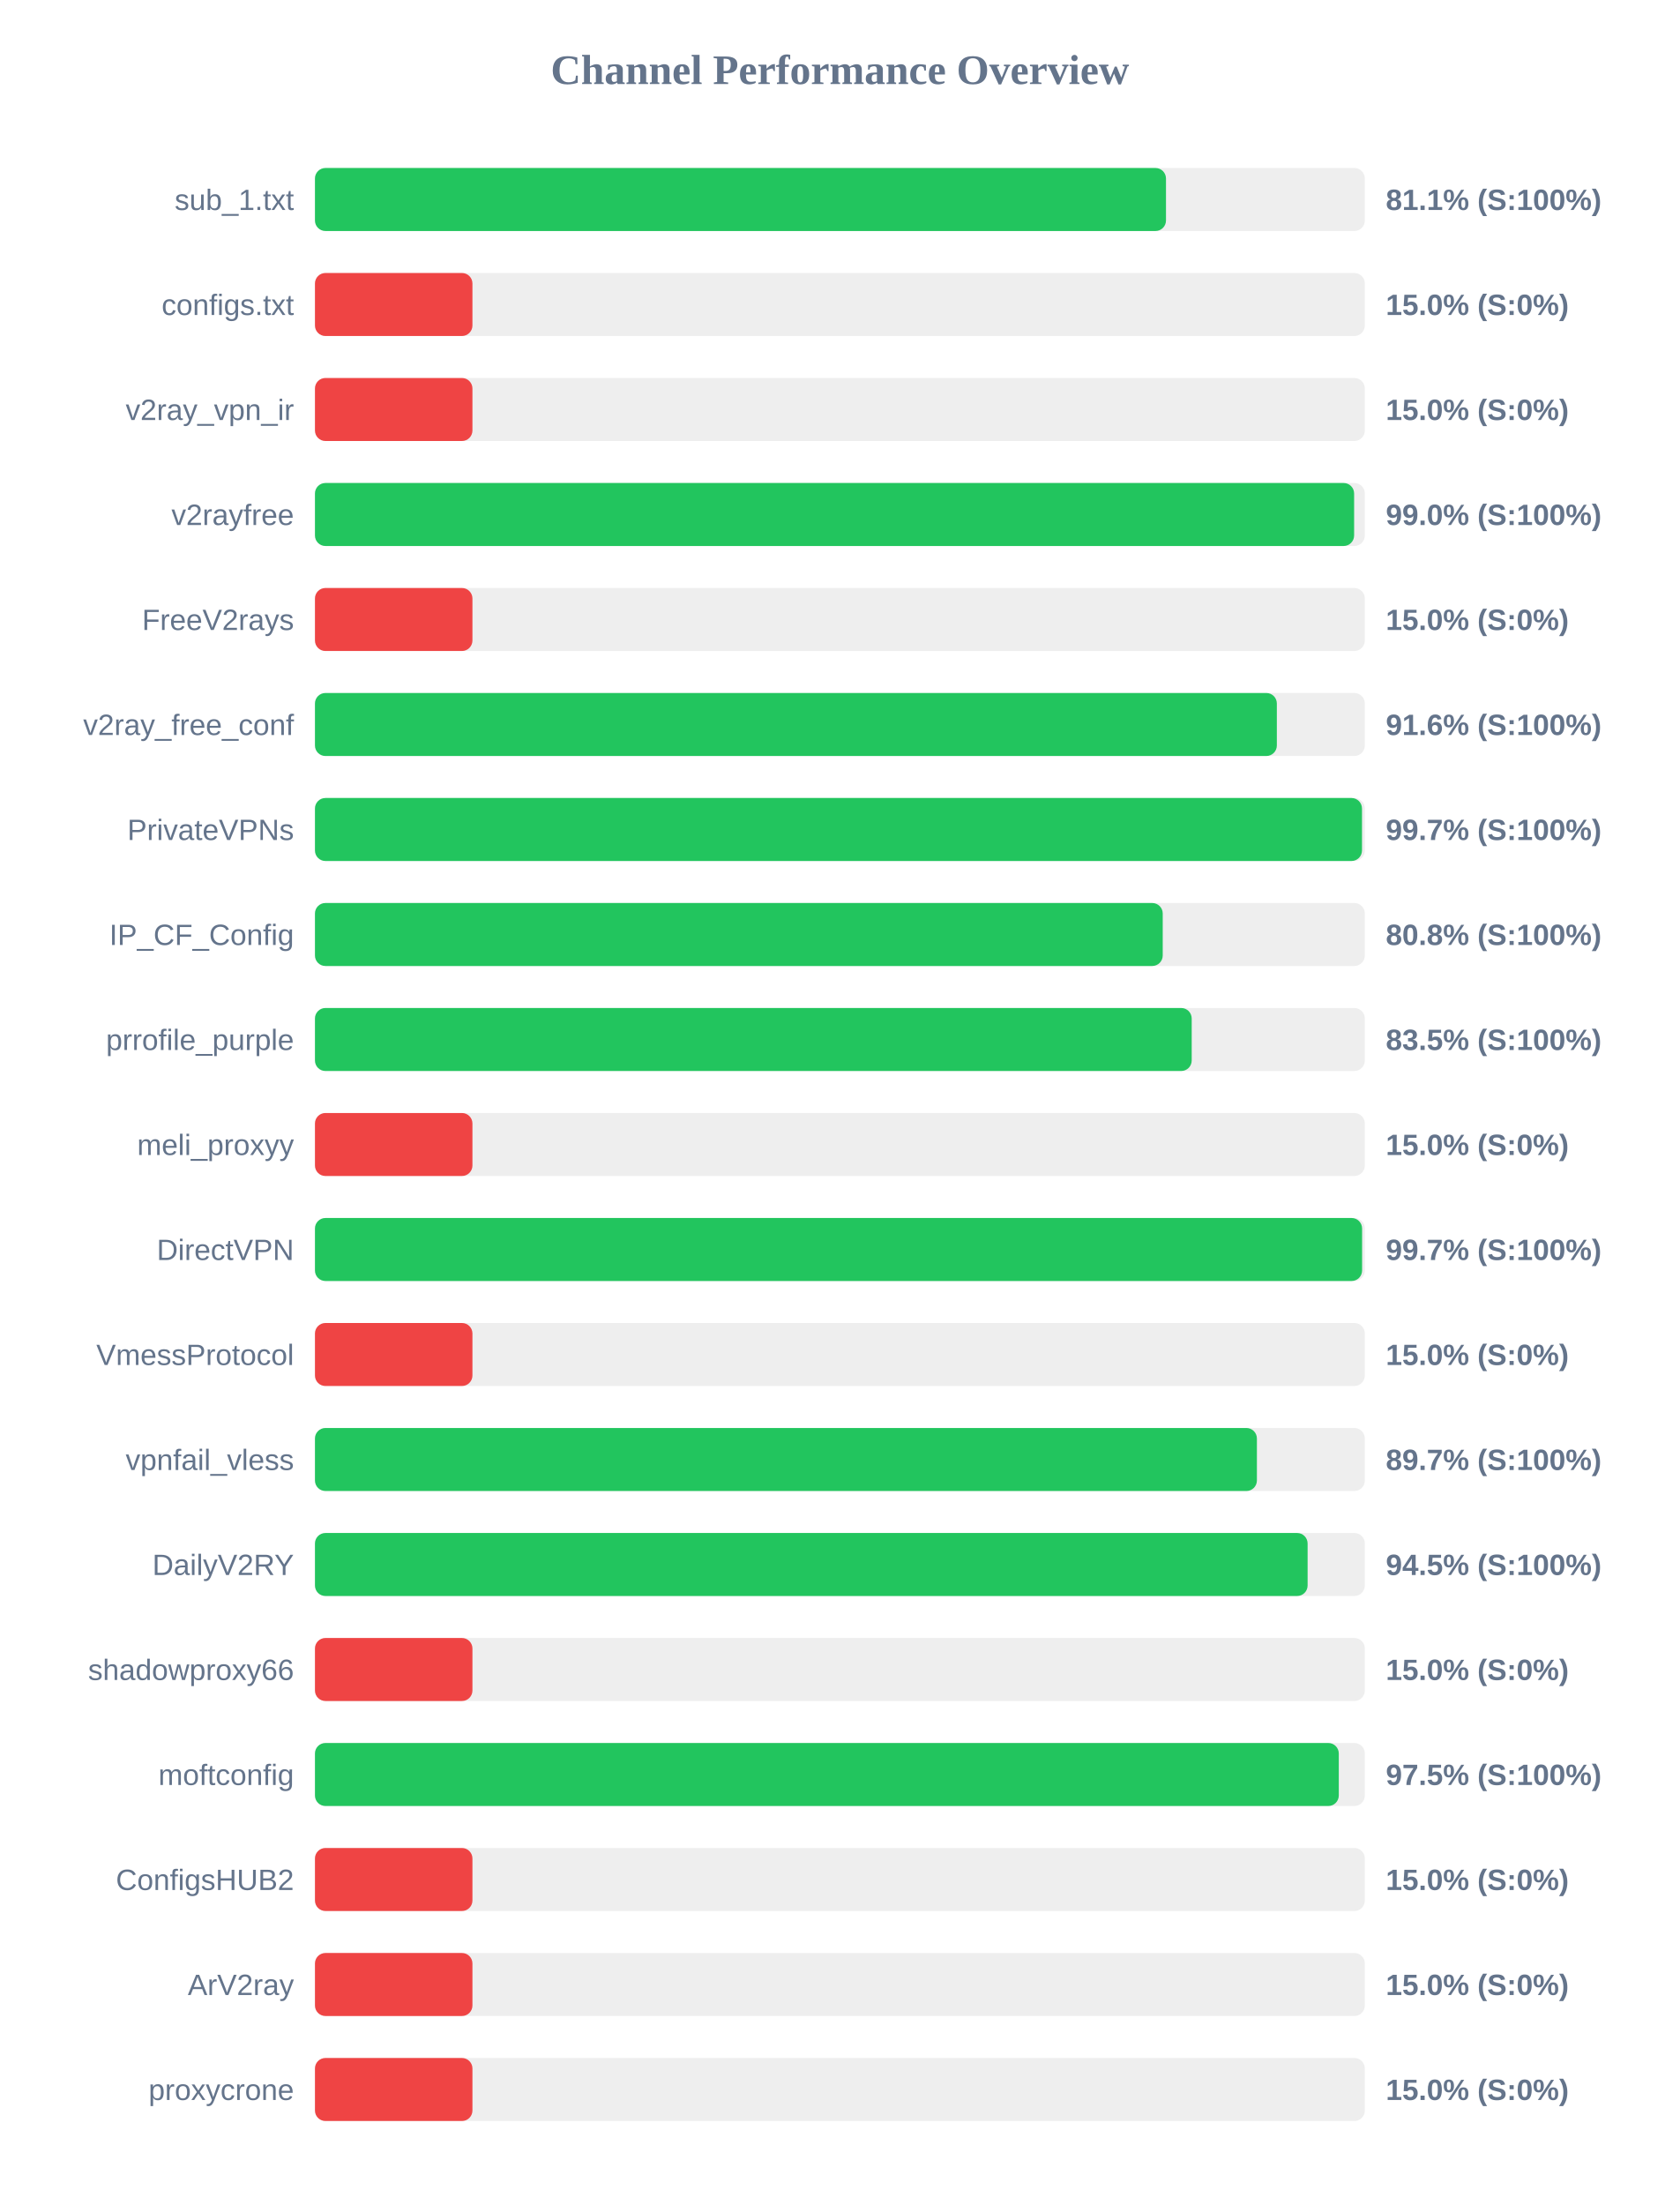
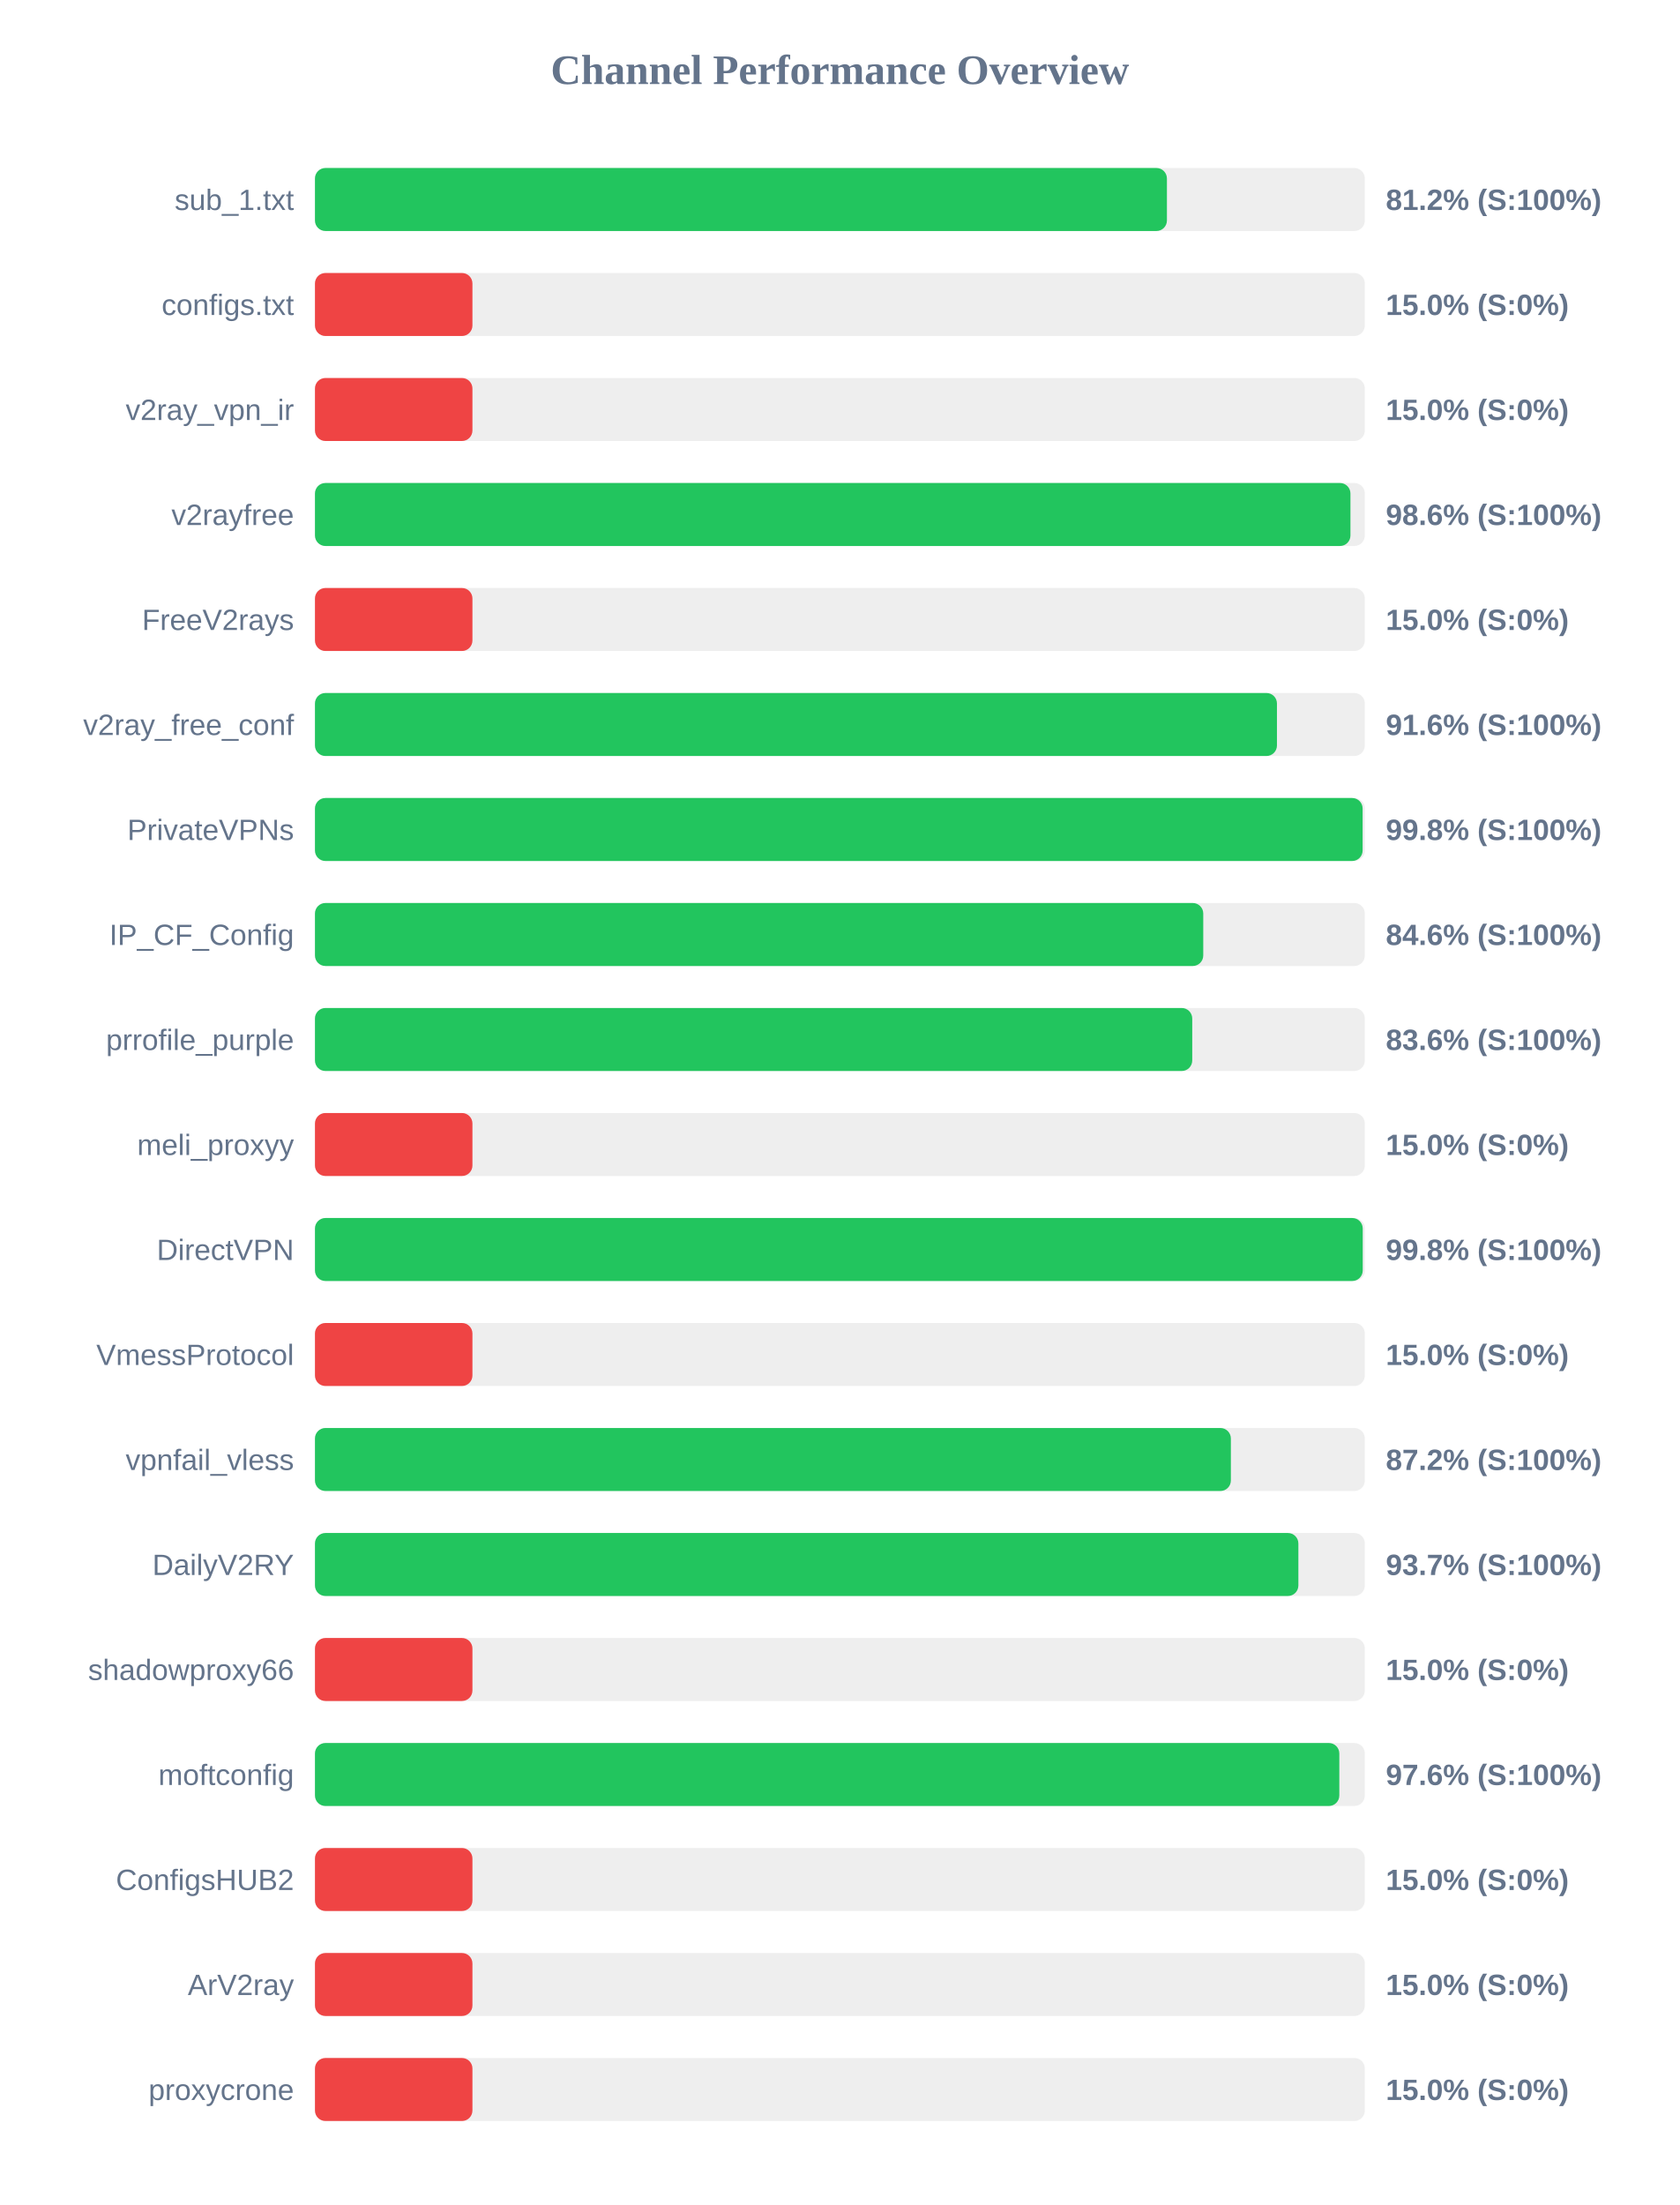
<svg xmlns="http://www.w3.org/2000/svg" width="800" height="1050" version="1.1">
  <style>
        .row { font: 14px Arial; fill: #64748b; }
        .score { font: bold 14px Arial; fill: #64748b; }
    </style>
  <text x="400" y="40" text-anchor="middle" font-size="20px" font-weight="bold" fill="#64748b">Channel Performance Overview</text>
  <rect x="150" y="80" width="500" height="30" fill="#eee" rx="5" />
-   <rect x="150" y="80" width="405.3" height="30" fill="#22c55e" rx="5" />
+   <rect x="150" y="80" width="405.75" height="30" fill="#22c55e" rx="5" />
  <text x="140" y="100" text-anchor="end" class="row">sub_1.txt</text>
-   <text x="660" y="100" text-anchor="start" class="score">81.1% (S:100%)</text>
+   <text x="660" y="100" text-anchor="start" class="score">81.2% (S:100%)</text>
  <rect x="150" y="130" width="500" height="30" fill="#eee" rx="5" />
  <rect x="150" y="130" width="75.0" height="30" fill="#ef4444" rx="5" />
  <text x="140" y="150" text-anchor="end" class="row">configs.txt</text>
  <text x="660" y="150" text-anchor="start" class="score">15.0% (S:0%)</text>
  <rect x="150" y="180" width="500" height="30" fill="#eee" rx="5" />
  <rect x="150" y="180" width="75.0" height="30" fill="#ef4444" rx="5" />
  <text x="140" y="200" text-anchor="end" class="row">v2ray_vpn_ir</text>
  <text x="660" y="200" text-anchor="start" class="score">15.0% (S:0%)</text>
  <rect x="150" y="230" width="500" height="30" fill="#eee" rx="5" />
-   <rect x="150" y="230" width="494.9" height="30" fill="#22c55e" rx="5" />
+   <rect x="150" y="230" width="493.15" height="30" fill="#22c55e" rx="5" />
  <text x="140" y="250" text-anchor="end" class="row">v2rayfree</text>
-   <text x="660" y="250" text-anchor="start" class="score">99.0% (S:100%)</text>
+   <text x="660" y="250" text-anchor="start" class="score">98.6% (S:100%)</text>
  <rect x="150" y="280" width="500" height="30" fill="#eee" rx="5" />
  <rect x="150" y="280" width="75.0" height="30" fill="#ef4444" rx="5" />
  <text x="140" y="300" text-anchor="end" class="row">FreeV2rays</text>
  <text x="660" y="300" text-anchor="start" class="score">15.0% (S:0%)</text>
  <rect x="150" y="330" width="500" height="30" fill="#eee" rx="5" />
-   <rect x="150" y="330" width="458.1" height="30" fill="#22c55e" rx="5" />
+   <rect x="150" y="330" width="458.15" height="30" fill="#22c55e" rx="5" />
  <text x="140" y="350" text-anchor="end" class="row">v2ray_free_conf</text>
  <text x="660" y="350" text-anchor="start" class="score">91.6% (S:100%)</text>
  <rect x="150" y="380" width="500" height="30" fill="#eee" rx="5" />
-   <rect x="150" y="380" width="498.65" height="30" fill="#22c55e" rx="5" />
+   <rect x="150" y="380" width="498.95" height="30" fill="#22c55e" rx="5" />
  <text x="140" y="400" text-anchor="end" class="row">PrivateVPNs</text>
-   <text x="660" y="400" text-anchor="start" class="score">99.7% (S:100%)</text>
+   <text x="660" y="400" text-anchor="start" class="score">99.8% (S:100%)</text>
  <rect x="150" y="430" width="500" height="30" fill="#eee" rx="5" />
-   <rect x="150" y="430" width="403.75" height="30" fill="#22c55e" rx="5" />
+   <rect x="150" y="430" width="423.05" height="30" fill="#22c55e" rx="5" />
  <text x="140" y="450" text-anchor="end" class="row">IP_CF_Config</text>
-   <text x="660" y="450" text-anchor="start" class="score">80.8% (S:100%)</text>
+   <text x="660" y="450" text-anchor="start" class="score">84.6% (S:100%)</text>
  <rect x="150" y="480" width="500" height="30" fill="#eee" rx="5" />
-   <rect x="150" y="480" width="417.55" height="30" fill="#22c55e" rx="5" />
+   <rect x="150" y="480" width="417.8" height="30" fill="#22c55e" rx="5" />
  <text x="140" y="500" text-anchor="end" class="row">prrofile_purple</text>
-   <text x="660" y="500" text-anchor="start" class="score">83.5% (S:100%)</text>
+   <text x="660" y="500" text-anchor="start" class="score">83.6% (S:100%)</text>
  <rect x="150" y="530" width="500" height="30" fill="#eee" rx="5" />
  <rect x="150" y="530" width="75.0" height="30" fill="#ef4444" rx="5" />
  <text x="140" y="550" text-anchor="end" class="row">meli_proxyy</text>
  <text x="660" y="550" text-anchor="start" class="score">15.0% (S:0%)</text>
  <rect x="150" y="580" width="500" height="30" fill="#eee" rx="5" />
-   <rect x="150" y="580" width="498.7" height="30" fill="#22c55e" rx="5" />
+   <rect x="150" y="580" width="499.0" height="30" fill="#22c55e" rx="5" />
  <text x="140" y="600" text-anchor="end" class="row">DirectVPN</text>
-   <text x="660" y="600" text-anchor="start" class="score">99.7% (S:100%)</text>
+   <text x="660" y="600" text-anchor="start" class="score">99.8% (S:100%)</text>
  <rect x="150" y="630" width="500" height="30" fill="#eee" rx="5" />
  <rect x="150" y="630" width="75.0" height="30" fill="#ef4444" rx="5" />
  <text x="140" y="650" text-anchor="end" class="row">VmessProtocol</text>
  <text x="660" y="650" text-anchor="start" class="score">15.0% (S:0%)</text>
  <rect x="150" y="680" width="500" height="30" fill="#eee" rx="5" />
-   <rect x="150" y="680" width="448.6" height="30" fill="#22c55e" rx="5" />
+   <rect x="150" y="680" width="436.2" height="30" fill="#22c55e" rx="5" />
  <text x="140" y="700" text-anchor="end" class="row">vpnfail_vless</text>
-   <text x="660" y="700" text-anchor="start" class="score">89.7% (S:100%)</text>
+   <text x="660" y="700" text-anchor="start" class="score">87.2% (S:100%)</text>
  <rect x="150" y="730" width="500" height="30" fill="#eee" rx="5" />
-   <rect x="150" y="730" width="472.75" height="30" fill="#22c55e" rx="5" />
+   <rect x="150" y="730" width="468.35" height="30" fill="#22c55e" rx="5" />
  <text x="140" y="750" text-anchor="end" class="row">DailyV2RY</text>
-   <text x="660" y="750" text-anchor="start" class="score">94.5% (S:100%)</text>
+   <text x="660" y="750" text-anchor="start" class="score">93.7% (S:100%)</text>
  <rect x="150" y="780" width="500" height="30" fill="#eee" rx="5" />
  <rect x="150" y="780" width="75.0" height="30" fill="#ef4444" rx="5" />
  <text x="140" y="800" text-anchor="end" class="row">shadowproxy66</text>
  <text x="660" y="800" text-anchor="start" class="score">15.0% (S:0%)</text>
  <rect x="150" y="830" width="500" height="30" fill="#eee" rx="5" />
-   <rect x="150" y="830" width="487.6" height="30" fill="#22c55e" rx="5" />
+   <rect x="150" y="830" width="487.85" height="30" fill="#22c55e" rx="5" />
  <text x="140" y="850" text-anchor="end" class="row">moftconfig</text>
-   <text x="660" y="850" text-anchor="start" class="score">97.5% (S:100%)</text>
+   <text x="660" y="850" text-anchor="start" class="score">97.6% (S:100%)</text>
  <rect x="150" y="880" width="500" height="30" fill="#eee" rx="5" />
  <rect x="150" y="880" width="75.0" height="30" fill="#ef4444" rx="5" />
  <text x="140" y="900" text-anchor="end" class="row">ConfigsHUB2</text>
  <text x="660" y="900" text-anchor="start" class="score">15.0% (S:0%)</text>
  <rect x="150" y="930" width="500" height="30" fill="#eee" rx="5" />
  <rect x="150" y="930" width="75.0" height="30" fill="#ef4444" rx="5" />
  <text x="140" y="950" text-anchor="end" class="row">ArV2ray</text>
  <text x="660" y="950" text-anchor="start" class="score">15.0% (S:0%)</text>
  <rect x="150" y="980" width="500" height="30" fill="#eee" rx="5" />
  <rect x="150" y="980" width="75.0" height="30" fill="#ef4444" rx="5" />
  <text x="140" y="1000" text-anchor="end" class="row">proxycrone</text>
  <text x="660" y="1000" text-anchor="start" class="score">15.0% (S:0%)</text>
</svg>
